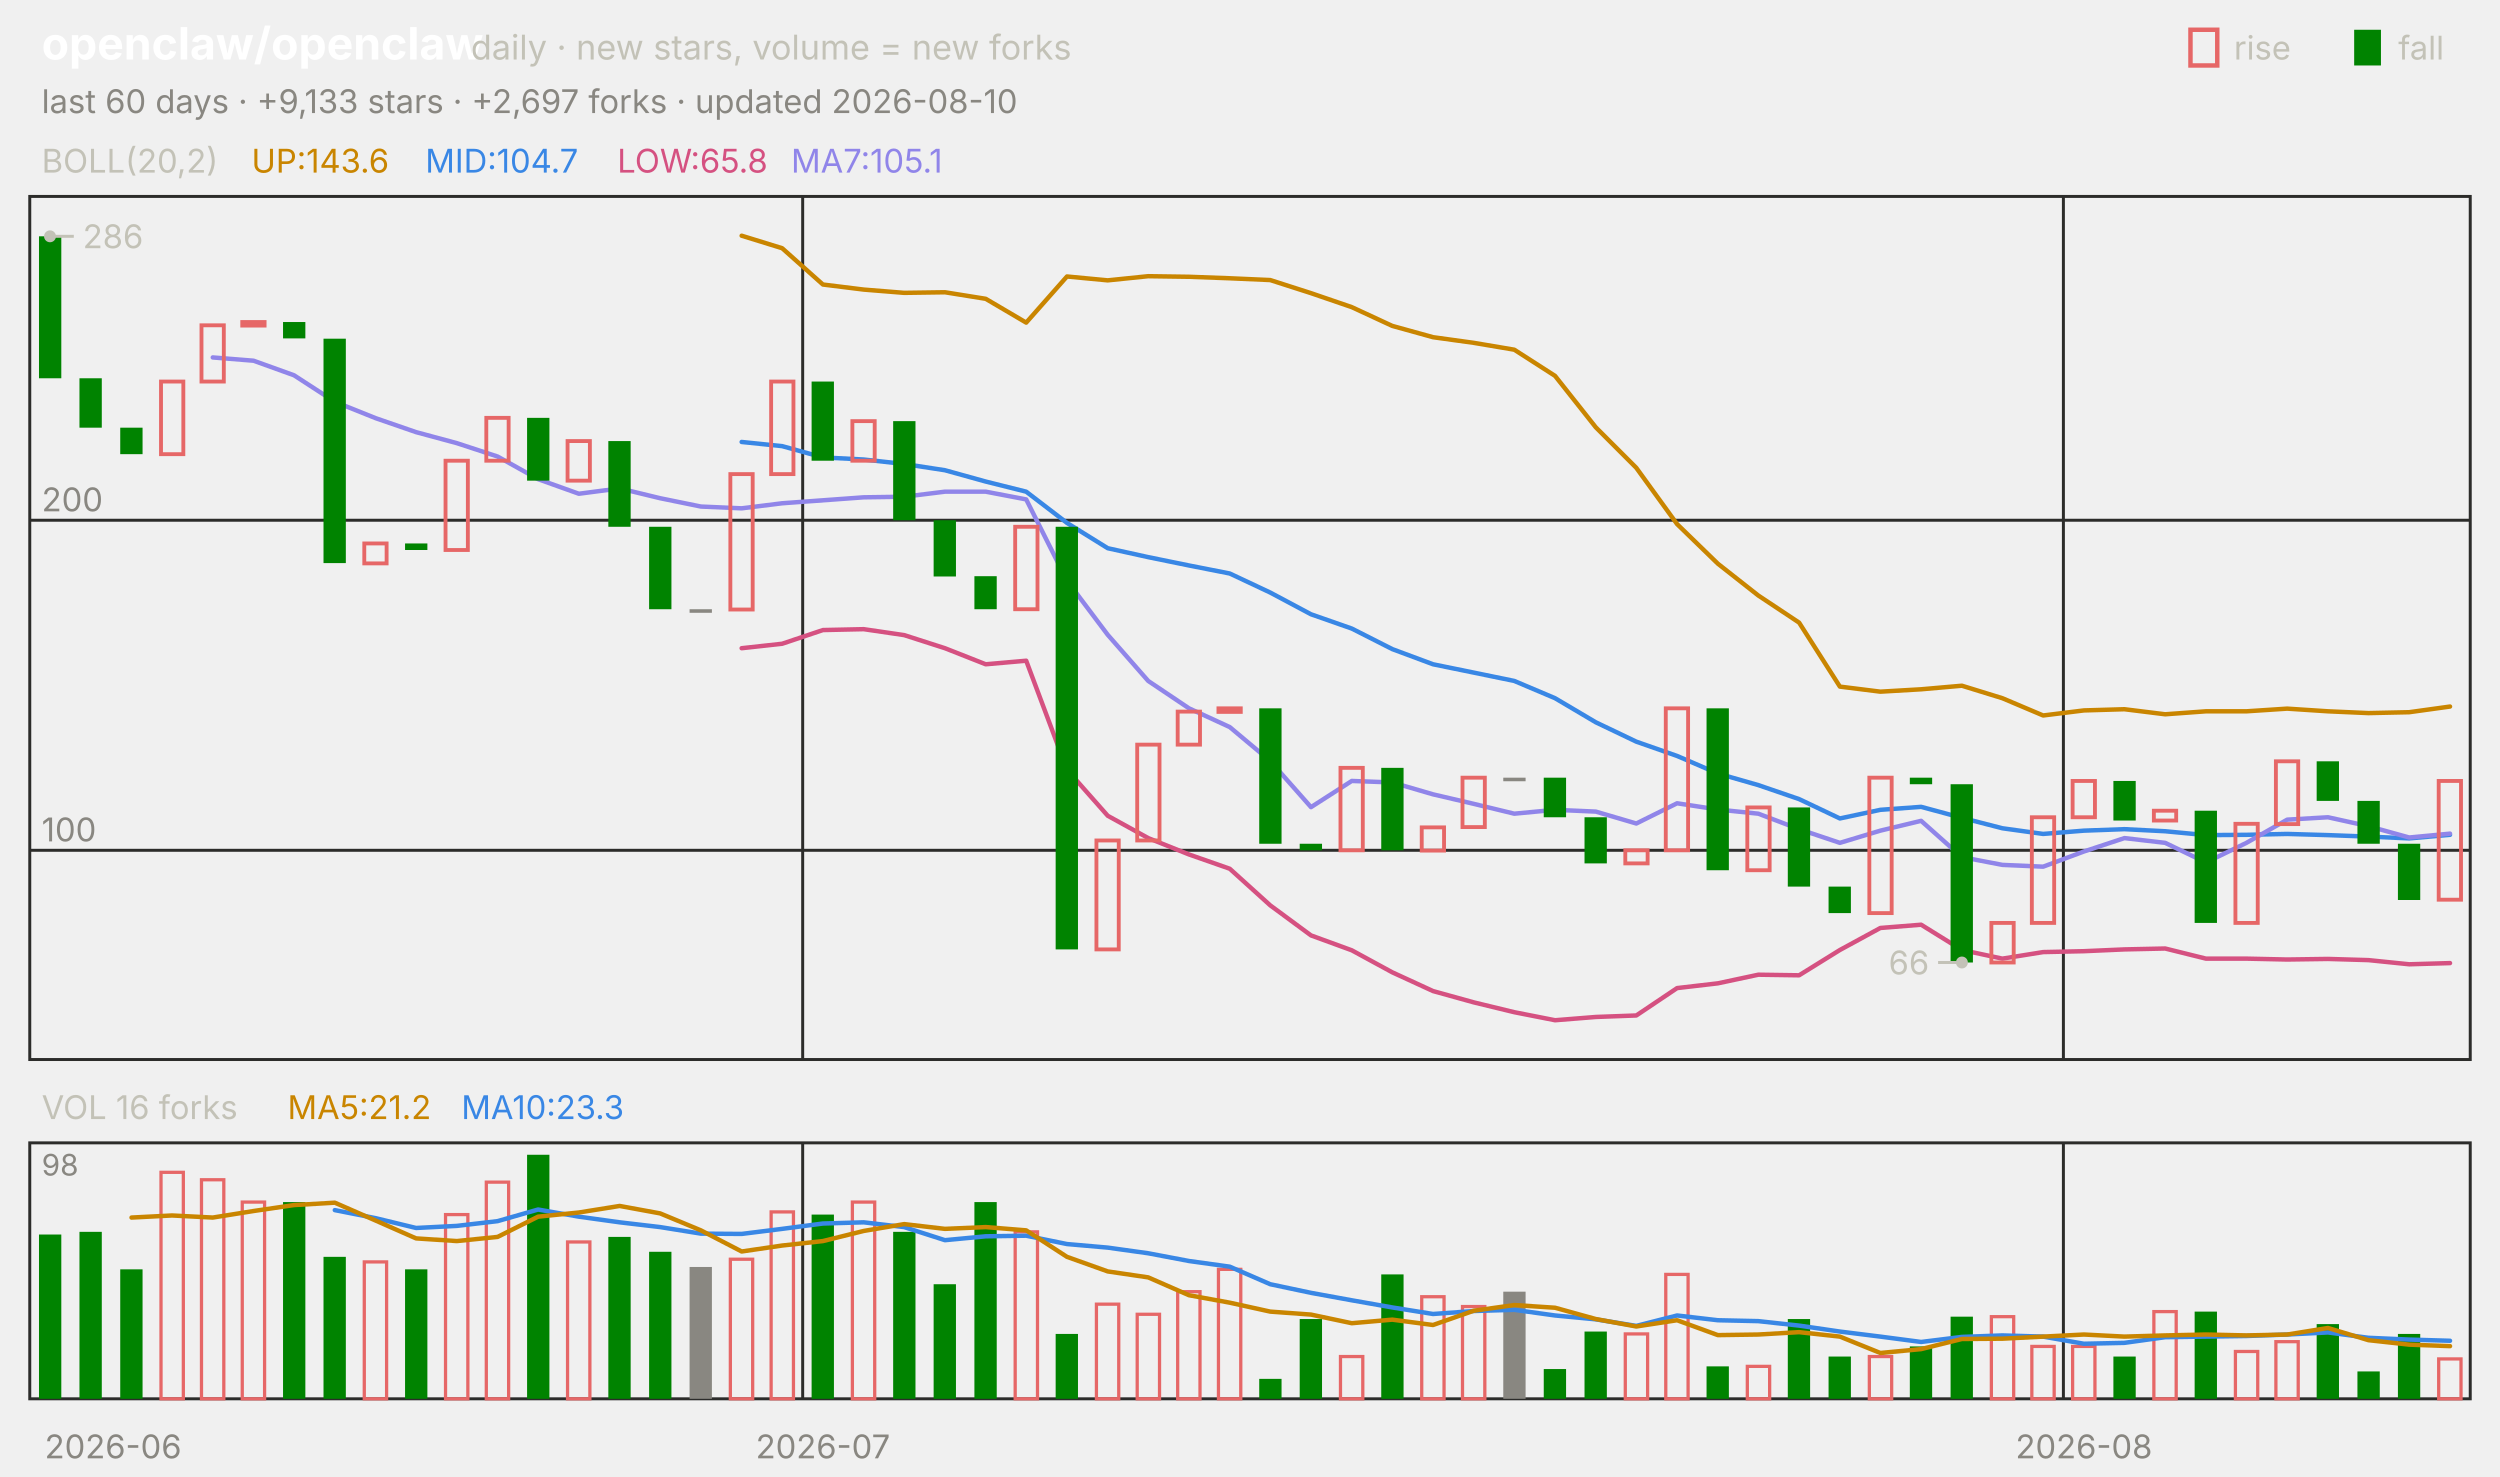
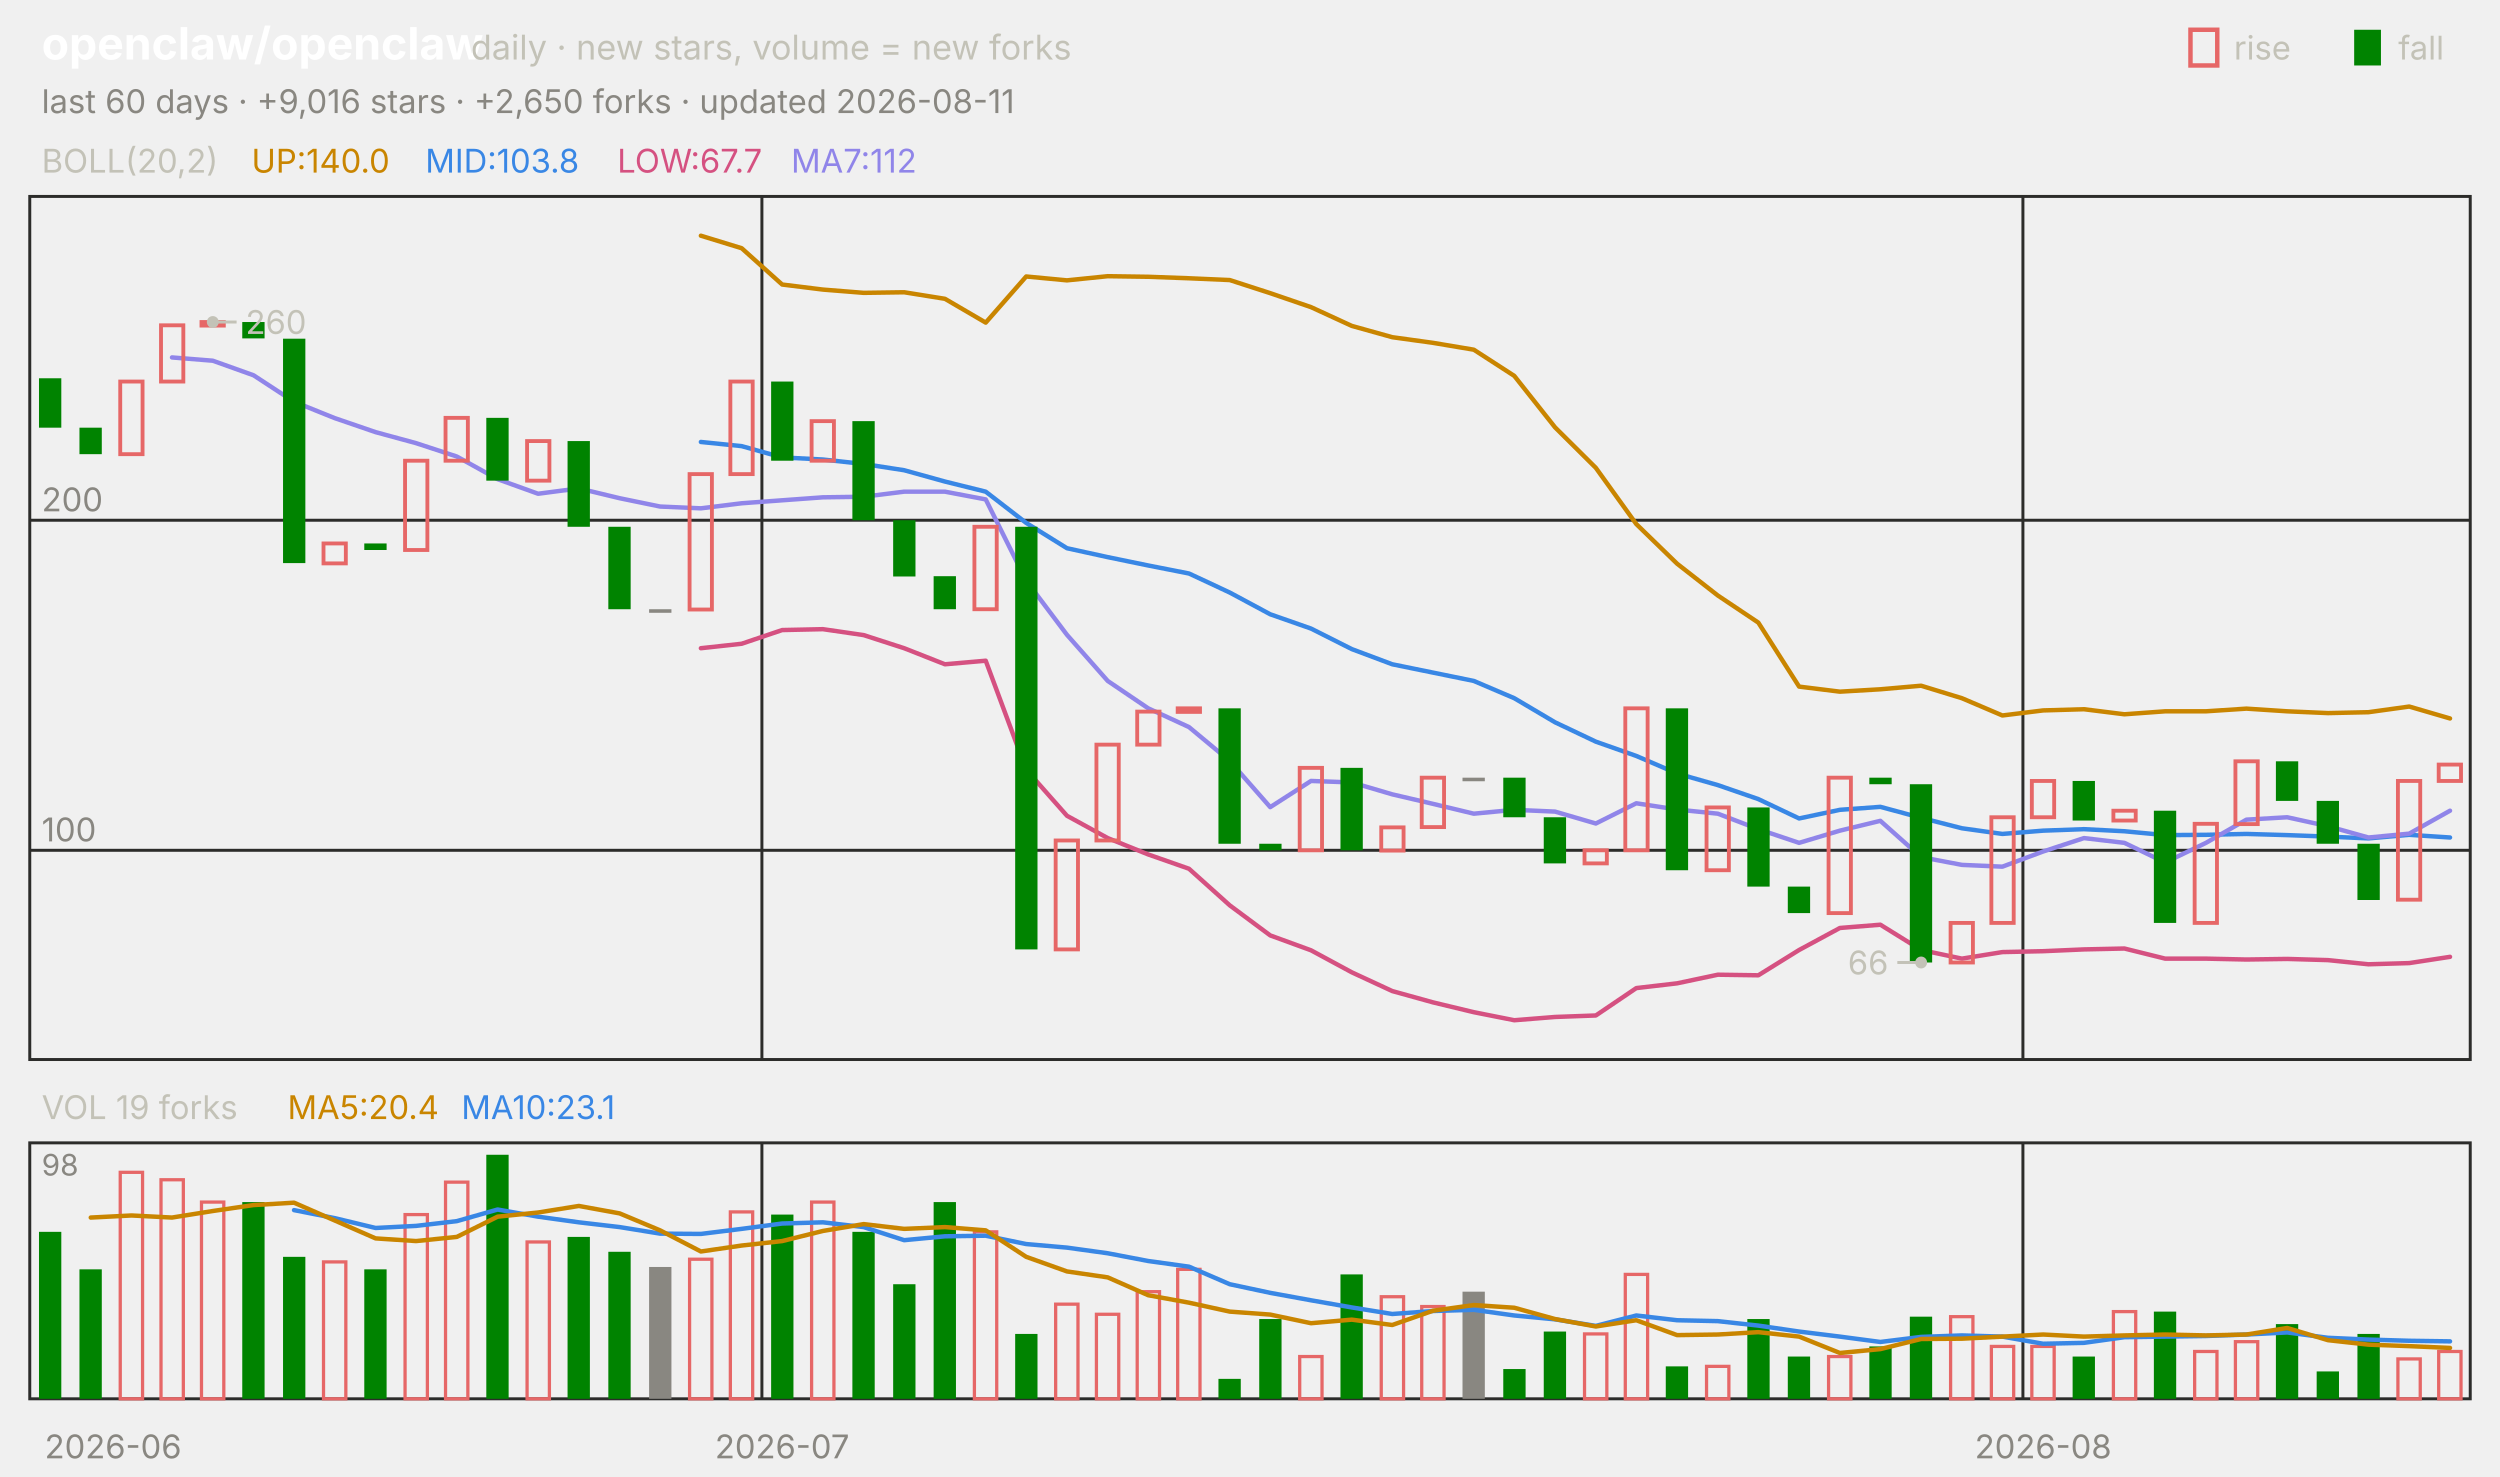
<svg xmlns="http://www.w3.org/2000/svg" viewBox="0 0 840 496" width="840" height="496" font-family="-apple-system,'Segoe UI',system-ui,sans-serif" role="img" aria-label="openclaw/openclaw candlestick chart">
  <text x="14.0" y="20.0" font-size="15" fill="#ffffff" font-weight="650">openclaw/openclaw</text>
  <text x="158.2" y="20.0" font-size="11.5" fill="#c3c2b7">daily · new stars, volume = new forks</text>
  <text x="805.8" y="20.0" font-size="11.0" fill="#c3c2b7">fall</text>
  <rect x="791" y="10" width="9" height="12" fill="#008300" />
  <text x="750.6" y="20.0" font-size="11.0" fill="#c3c2b7">rise</text>
  <rect x="736" y="10" width="9" height="12" fill="none" stroke="#e66767" stroke-width="1.5" />
-   <text x="14.0" y="38.0" font-size="11.0" fill="#898781">last 60 days · +9,133 stars · +2,697 forks · updated 2026-08-10</text>
+   <text x="14.0" y="38.0" font-size="11.0" fill="#898781">last 60 days · +9,016 stars · +2,650 forks · updated 2026-08-11</text>
  <rect x="10" y="66" width="820" height="290" fill="none" stroke="#2c2c2a" />
  <rect x="10" y="384" width="820" height="86" fill="none" stroke="#2c2c2a" />
  <text x="38.0" y="490.0" font-size="11.0" fill="#898781" text-anchor="middle">2026-06</text>
-   <line x1="269.7" y1="66.0" x2="269.7" y2="356.0" stroke="#2c2c2a" stroke-width="1.0" />
-   <line x1="269.7" y1="384.0" x2="269.7" y2="470.0" stroke="#2c2c2a" stroke-width="1.0" />
-   <text x="276.5" y="490.0" font-size="11.0" fill="#898781" text-anchor="middle">2026-07</text>
-   <line x1="693.3" y1="66.0" x2="693.3" y2="356.0" stroke="#2c2c2a" stroke-width="1.0" />
-   <line x1="693.3" y1="384.0" x2="693.3" y2="470.0" stroke="#2c2c2a" stroke-width="1.0" />
-   <text x="700.2" y="490.0" font-size="11.0" fill="#898781" text-anchor="middle">2026-08</text>
+   <line x1="256.0" y1="66.0" x2="256.0" y2="356.0" stroke="#2c2c2a" stroke-width="1.0" />
+   <line x1="256.0" y1="384.0" x2="256.0" y2="470.0" stroke="#2c2c2a" stroke-width="1.0" />
+   <text x="262.8" y="490.0" font-size="11.0" fill="#898781" text-anchor="middle">2026-07</text>
+   <line x1="679.7" y1="66.0" x2="679.7" y2="356.0" stroke="#2c2c2a" stroke-width="1.0" />
+   <line x1="679.7" y1="384.0" x2="679.7" y2="470.0" stroke="#2c2c2a" stroke-width="1.0" />
+   <text x="686.5" y="490.0" font-size="11.0" fill="#898781" text-anchor="middle">2026-08</text>
  <text x="14.0" y="58.0" font-size="11.0" fill="#c3c2b7">BOLL(20,2)</text>
-   <text x="84.5" y="58.0" font-size="11.0" fill="#c98500">UP:143.6</text>
-   <text x="142.9" y="58.0" font-size="11.0" fill="#3987e5">MID:104.7</text>
-   <text x="207.4" y="58.0" font-size="11.0" fill="#d55181">LOW:65.8</text>
-   <text x="265.8" y="58.0" font-size="11.0" fill="#9085e9">MA7:105.1</text>
+   <text x="84.5" y="58.0" font-size="11.0" fill="#c98500">UP:140.0</text>
+   <text x="142.9" y="58.0" font-size="11.0" fill="#3987e5">MID:103.8</text>
+   <text x="207.4" y="58.0" font-size="11.0" fill="#d55181">LOW:67.7</text>
+   <text x="265.8" y="58.0" font-size="11.0" fill="#9085e9">MA7:112</text>
  <line x1="10.0" y1="285.7" x2="830.0" y2="285.7" stroke="#2c2c2a" stroke-width="1.0" />
  <text x="14.0" y="282.7" font-size="11.0" fill="#898781">100</text>
  <line x1="10.0" y1="174.8" x2="830.0" y2="174.8" stroke="#2c2c2a" stroke-width="1.0" />
  <text x="14.0" y="171.8" font-size="11.0" fill="#898781">200</text>
-   <polyline points="249.2,79.2 262.8,83.4 276.5,95.6 290.2,97.3 303.8,98.4 317.5,98.2 331.2,100.4 344.8,108.4 358.5,92.9 372.2,94.2 385.8,92.8 399.5,93.0 413.2,93.5 426.8,94.1 440.5,98.5 454.2,103.2 467.8,109.5 481.5,113.3 495.2,115.2 508.8,117.5 522.5,126.3 536.2,143.6 549.8,157.2 563.5,176.1 577.2,189.4 590.8,200.1 604.5,209.2 618.2,230.7 631.8,232.4 645.5,231.6 659.2,230.4 672.8,234.6 686.5,240.4 700.2,238.7 713.8,238.3 727.5,240.0 741.2,239.0 754.8,239.0 768.5,238.1 782.2,239.0 795.8,239.6 809.5,239.3 823.2,237.4" fill="none" stroke="#c98500" stroke-width="1.5" stroke-linejoin="round" stroke-linecap="round" />
-   <polyline points="249.2,148.5 262.8,149.9 276.5,153.7 290.2,154.4 303.8,155.9 317.5,158.0 331.2,161.8 344.8,165.2 358.5,175.7 372.2,184.2 385.8,187.2 399.5,190.0 413.2,192.7 426.8,199.1 440.5,206.4 454.2,211.2 467.8,218.1 481.5,223.2 495.2,226.0 508.8,228.8 522.5,234.6 536.2,242.7 549.8,249.2 563.5,254.0 577.2,259.9 590.8,263.8 604.5,268.5 618.2,275.0 631.8,272.1 645.5,271.1 659.2,274.8 672.8,278.3 686.5,280.2 700.2,279.1 713.8,278.6 727.5,279.3 741.2,280.6 754.8,280.5 768.5,280.2 782.2,280.6 795.8,281.1 809.5,281.7 823.2,280.5" fill="none" stroke="#3987e5" stroke-width="1.5" stroke-linejoin="round" stroke-linecap="round" />
-   <polyline points="249.2,217.8 262.8,216.3 276.5,211.7 290.2,211.4 303.8,213.4 317.5,217.8 331.2,223.2 344.8,222.0 358.5,258.6 372.2,274.1 385.8,281.6 399.5,287.1 413.2,291.9 426.8,304.2 440.5,314.3 454.2,319.3 467.8,326.7 481.5,333.0 495.2,336.8 508.8,340.1 522.5,342.8 536.2,341.7 549.8,341.2 563.5,332.0 577.2,330.4 590.8,327.5 604.5,327.7 618.2,319.2 631.8,311.8 645.5,310.7 659.2,319.2 672.8,322.1 686.5,319.9 700.2,319.6 713.8,319.0 727.5,318.7 741.2,322.1 754.8,322.1 768.5,322.4 782.2,322.2 795.8,322.6 809.5,324.0 823.2,323.6" fill="none" stroke="#d55181" stroke-width="1.5" stroke-linejoin="round" stroke-linecap="round" />
-   <polyline points="71.5,120.1 85.2,121.2 98.8,126.1 112.5,135.0 126.2,140.5 139.8,145.2 153.5,148.9 167.2,153.4 180.8,161.0 194.5,165.9 208.2,164.1 221.8,167.4 235.5,170.2 249.2,170.8 262.8,169.1 276.5,168.1 290.2,167.1 303.8,166.9 317.5,165.2 331.2,165.2 344.8,167.8 358.5,195.1 372.2,213.3 385.8,228.8 399.5,238.0 413.2,244.3 426.8,255.7 440.5,271.2 454.2,262.4 467.8,262.9 481.5,266.9 495.2,270.1 508.8,273.4 522.5,272.1 536.2,272.7 549.8,276.7 563.5,269.9 577.2,272.0 590.8,273.4 604.5,278.6 618.2,283.2 631.8,279.1 645.5,275.8 659.2,288.0 672.8,290.6 686.5,291.2 700.2,286.1 713.8,281.6 727.5,283.2 741.2,289.8 754.8,283.2 768.5,275.4 782.2,274.6 795.8,277.6 809.5,281.4 823.2,280.1" fill="none" stroke="#9085e9" stroke-width="1.5" stroke-linejoin="round" stroke-linecap="round" />
-   <rect x="13.1" y="79.4" width="7.5" height="47.7" fill="#008300" />
-   <rect x="26.7" y="127.1" width="7.5" height="16.6" fill="#008300" />
-   <rect x="40.4" y="143.7" width="7.5" height="8.9" fill="#008300" />
-   <rect x="54.1" y="128.2" width="7.5" height="24.4" fill="none" stroke="#e66767" stroke-width="1.3" />
-   <rect x="67.7" y="109.3" width="7.5" height="18.9" fill="none" stroke="#e66767" stroke-width="1.3" />
-   <rect x="81.4" y="108.2" width="7.5" height="1.2" fill="none" stroke="#e66767" stroke-width="1.3" />
-   <rect x="95.1" y="108.2" width="7.5" height="5.5" fill="#008300" />
-   <rect x="108.7" y="113.8" width="7.5" height="75.4" fill="#008300" />
-   <rect x="122.4" y="182.6" width="7.5" height="6.7" fill="none" stroke="#e66767" stroke-width="1.3" />
-   <rect x="136.1" y="182.6" width="7.5" height="2.2" fill="#008300" />
-   <rect x="149.7" y="154.8" width="7.5" height="30.0" fill="none" stroke="#e66767" stroke-width="1.3" />
-   <rect x="163.4" y="140.4" width="7.5" height="14.4" fill="none" stroke="#e66767" stroke-width="1.3" />
-   <rect x="177.1" y="140.4" width="7.5" height="21.1" fill="#008300" />
-   <rect x="190.7" y="148.2" width="7.5" height="13.3" fill="none" stroke="#e66767" stroke-width="1.3" />
-   <rect x="204.4" y="148.2" width="7.5" height="28.8" fill="#008300" />
-   <rect x="218.1" y="177.0" width="7.5" height="27.7" fill="#008300" />
-   <rect x="231.7" y="204.7" width="7.5" height="1.2" fill="#898781" />
-   <rect x="245.4" y="159.3" width="7.5" height="45.5" fill="none" stroke="#e66767" stroke-width="1.3" />
-   <rect x="259.1" y="128.2" width="7.5" height="31.1" fill="none" stroke="#e66767" stroke-width="1.3" />
-   <rect x="272.7" y="128.2" width="7.5" height="26.6" fill="#008300" />
-   <rect x="286.4" y="141.5" width="7.5" height="13.3" fill="none" stroke="#e66767" stroke-width="1.3" />
-   <rect x="300.1" y="141.5" width="7.5" height="33.3" fill="#008300" />
-   <rect x="313.7" y="174.8" width="7.5" height="18.9" fill="#008300" />
-   <rect x="327.4" y="193.6" width="7.5" height="11.1" fill="#008300" />
-   <rect x="341.1" y="177.0" width="7.5" height="27.7" fill="none" stroke="#e66767" stroke-width="1.3" />
-   <rect x="354.7" y="177.0" width="7.5" height="142.0" fill="#008300" />
-   <rect x="368.4" y="282.4" width="7.5" height="36.6" fill="none" stroke="#e66767" stroke-width="1.3" />
-   <rect x="382.1" y="250.2" width="7.5" height="32.2" fill="none" stroke="#e66767" stroke-width="1.3" />
-   <rect x="395.7" y="239.1" width="7.5" height="11.1" fill="none" stroke="#e66767" stroke-width="1.3" />
-   <rect x="409.4" y="238.0" width="7.5" height="1.2" fill="none" stroke="#e66767" stroke-width="1.3" />
-   <rect x="423.1" y="238.0" width="7.5" height="45.5" fill="#008300" />
-   <rect x="436.7" y="283.5" width="7.5" height="2.2" fill="#008300" />
-   <rect x="450.4" y="258.0" width="7.5" height="27.7" fill="none" stroke="#e66767" stroke-width="1.3" />
-   <rect x="464.1" y="258.0" width="7.5" height="27.7" fill="#008300" />
-   <rect x="477.7" y="278.0" width="7.5" height="7.8" fill="none" stroke="#e66767" stroke-width="1.3" />
-   <rect x="491.4" y="261.3" width="7.5" height="16.6" fill="none" stroke="#e66767" stroke-width="1.3" />
-   <rect x="505.1" y="261.3" width="7.5" height="1.2" fill="#898781" />
-   <rect x="518.7" y="261.3" width="7.5" height="13.3" fill="#008300" />
-   <rect x="532.4" y="274.6" width="7.5" height="15.5" fill="#008300" />
-   <rect x="546.1" y="285.7" width="7.5" height="4.4" fill="none" stroke="#e66767" stroke-width="1.3" />
-   <rect x="559.7" y="238.0" width="7.5" height="47.7" fill="none" stroke="#e66767" stroke-width="1.3" />
-   <rect x="573.4" y="238.0" width="7.5" height="54.4" fill="#008300" />
-   <rect x="587.1" y="271.3" width="7.5" height="21.1" fill="none" stroke="#e66767" stroke-width="1.3" />
-   <rect x="600.7" y="271.3" width="7.5" height="26.6" fill="#008300" />
-   <rect x="614.4" y="297.9" width="7.5" height="8.9" fill="#008300" />
-   <rect x="628.1" y="261.3" width="7.5" height="45.5" fill="none" stroke="#e66767" stroke-width="1.3" />
-   <rect x="641.7" y="261.3" width="7.5" height="2.2" fill="#008300" />
-   <rect x="655.4" y="263.5" width="7.5" height="59.9" fill="#008300" />
-   <rect x="669.1" y="310.1" width="7.5" height="13.3" fill="none" stroke="#e66767" stroke-width="1.3" />
-   <rect x="682.7" y="274.6" width="7.5" height="35.5" fill="none" stroke="#e66767" stroke-width="1.3" />
-   <rect x="696.4" y="262.4" width="7.5" height="12.2" fill="none" stroke="#e66767" stroke-width="1.3" />
-   <rect x="710.1" y="262.4" width="7.5" height="13.3" fill="#008300" />
-   <rect x="723.7" y="272.4" width="7.5" height="3.3" fill="none" stroke="#e66767" stroke-width="1.3" />
-   <rect x="737.4" y="272.4" width="7.5" height="37.7" fill="#008300" />
-   <rect x="751.1" y="276.8" width="7.5" height="33.3" fill="none" stroke="#e66767" stroke-width="1.3" />
-   <rect x="764.7" y="255.8" width="7.5" height="21.1" fill="none" stroke="#e66767" stroke-width="1.3" />
-   <rect x="778.4" y="255.8" width="7.5" height="13.3" fill="#008300" />
-   <rect x="792.1" y="269.1" width="7.5" height="14.4" fill="#008300" />
-   <rect x="805.7" y="283.5" width="7.5" height="18.9" fill="#008300" />
-   <rect x="819.4" y="262.4" width="7.5" height="39.9" fill="none" stroke="#e66767" stroke-width="1.3" />
-   <circle cx="16.8" cy="79.4" r="2" fill="#c3c2b7" />
-   <line x1="16.8" y1="79.4" x2="24.8" y2="79.4" stroke="#c3c2b7" stroke-width="1.0" />
-   <text x="27.8" y="83.4" font-size="11.0" fill="#c3c2b7">286</text>
-   <circle cx="659.2" cy="323.4" r="2" fill="#c3c2b7" />
-   <line x1="659.2" y1="323.4" x2="651.2" y2="323.4" stroke="#c3c2b7" stroke-width="1.0" />
-   <text x="648.2" y="327.4" font-size="11.0" fill="#c3c2b7" text-anchor="end">66</text>
-   <text x="14.0" y="376.0" font-size="11.0" fill="#c3c2b7">VOL 16 forks</text>
-   <text x="96.6" y="376.0" font-size="11.0" fill="#c98500">MA5:21.2</text>
-   <text x="155.0" y="376.0" font-size="11.0" fill="#3987e5">MA10:23.3</text>
+   <polyline points="235.5,79.2 249.2,83.4 262.8,95.6 276.5,97.3 290.2,98.4 303.8,98.2 317.5,100.4 331.2,108.4 344.8,92.9 358.5,94.2 372.2,92.8 385.8,93.0 399.5,93.5 413.2,94.1 426.8,98.5 440.5,103.2 454.2,109.5 467.8,113.3 481.5,115.2 495.2,117.5 508.8,126.3 522.5,143.6 536.2,157.2 549.8,176.1 563.5,189.4 577.2,200.1 590.8,209.2 604.5,230.7 618.2,232.4 631.8,231.6 645.5,230.4 659.2,234.6 672.8,240.4 686.5,238.7 700.2,238.3 713.8,240.0 727.5,239.0 741.2,239.0 754.8,238.1 768.5,239.0 782.2,239.6 795.8,239.3 809.5,237.4 823.2,241.4" fill="none" stroke="#c98500" stroke-width="1.5" stroke-linejoin="round" stroke-linecap="round" />
+   <polyline points="235.5,148.5 249.2,149.9 262.8,153.7 276.5,154.4 290.2,155.9 303.8,158.0 317.5,161.8 331.2,165.2 344.8,175.7 358.5,184.2 372.2,187.2 385.8,190.0 399.5,192.7 413.2,199.1 426.8,206.4 440.5,211.2 454.2,218.1 467.8,223.2 481.5,226.0 495.2,228.8 508.8,234.6 522.5,242.7 536.2,249.2 549.8,254.0 563.5,259.9 577.2,263.8 590.8,268.5 604.5,275.0 618.2,272.1 631.8,271.1 645.5,274.8 659.2,278.3 672.8,280.2 686.5,279.1 700.2,278.6 713.8,279.3 727.5,280.6 741.2,280.5 754.8,280.2 768.5,280.6 782.2,281.1 795.8,281.7 809.5,280.5 823.2,281.4" fill="none" stroke="#3987e5" stroke-width="1.5" stroke-linejoin="round" stroke-linecap="round" />
+   <polyline points="235.5,217.8 249.2,216.3 262.8,211.7 276.5,211.4 290.2,213.4 303.8,217.8 317.5,223.2 331.2,222.0 344.8,258.6 358.5,274.1 372.2,281.6 385.8,287.1 399.5,291.9 413.2,304.2 426.8,314.3 440.5,319.3 454.2,326.7 467.8,333.0 481.5,336.8 495.2,340.1 508.8,342.8 522.5,341.7 536.2,341.2 549.8,332.0 563.5,330.4 577.2,327.5 590.8,327.7 604.5,319.2 618.2,311.8 631.8,310.7 645.5,319.2 659.2,322.1 672.8,319.9 686.5,319.6 700.2,319.0 713.8,318.7 727.5,322.1 741.2,322.1 754.8,322.4 768.5,322.2 782.2,322.6 795.8,324.0 809.5,323.6 823.2,321.5" fill="none" stroke="#d55181" stroke-width="1.5" stroke-linejoin="round" stroke-linecap="round" />
+   <polyline points="57.8,120.1 71.5,121.2 85.2,126.1 98.8,135.0 112.5,140.5 126.2,145.2 139.8,148.9 153.5,153.4 167.2,161.0 180.8,165.9 194.5,164.1 208.2,167.4 221.8,170.2 235.5,170.8 249.2,169.1 262.8,168.1 276.5,167.1 290.2,166.9 303.8,165.2 317.5,165.2 331.2,167.8 344.8,195.1 358.5,213.3 372.2,228.8 385.8,238.0 399.5,244.3 413.2,255.7 426.8,271.2 440.5,262.4 454.2,262.9 467.8,266.9 481.5,270.1 495.2,273.4 508.8,272.1 522.5,272.7 536.2,276.7 549.8,269.9 563.5,272.0 577.2,273.4 590.8,278.6 604.5,283.2 618.2,279.1 631.8,275.8 645.5,288.0 659.2,290.6 672.8,291.2 686.5,286.1 700.2,281.6 713.8,283.2 727.5,289.8 741.2,283.2 754.8,275.4 768.5,274.6 782.2,277.6 795.8,281.4 809.5,280.1 823.2,272.4" fill="none" stroke="#9085e9" stroke-width="1.5" stroke-linejoin="round" stroke-linecap="round" />
+   <rect x="13.1" y="127.1" width="7.5" height="16.6" fill="#008300" />
+   <rect x="26.7" y="143.7" width="7.5" height="8.9" fill="#008300" />
+   <rect x="40.4" y="128.2" width="7.5" height="24.4" fill="none" stroke="#e66767" stroke-width="1.3" />
+   <rect x="54.1" y="109.3" width="7.5" height="18.9" fill="none" stroke="#e66767" stroke-width="1.3" />
+   <rect x="67.7" y="108.2" width="7.5" height="1.2" fill="none" stroke="#e66767" stroke-width="1.3" />
+   <rect x="81.4" y="108.2" width="7.5" height="5.5" fill="#008300" />
+   <rect x="95.1" y="113.8" width="7.5" height="75.4" fill="#008300" />
+   <rect x="108.7" y="182.6" width="7.5" height="6.7" fill="none" stroke="#e66767" stroke-width="1.3" />
+   <rect x="122.4" y="182.6" width="7.5" height="2.2" fill="#008300" />
+   <rect x="136.1" y="154.8" width="7.5" height="30.0" fill="none" stroke="#e66767" stroke-width="1.3" />
+   <rect x="149.7" y="140.4" width="7.5" height="14.4" fill="none" stroke="#e66767" stroke-width="1.3" />
+   <rect x="163.4" y="140.4" width="7.5" height="21.1" fill="#008300" />
+   <rect x="177.1" y="148.2" width="7.5" height="13.3" fill="none" stroke="#e66767" stroke-width="1.3" />
+   <rect x="190.7" y="148.2" width="7.5" height="28.8" fill="#008300" />
+   <rect x="204.4" y="177.0" width="7.5" height="27.7" fill="#008300" />
+   <rect x="218.1" y="204.7" width="7.5" height="1.2" fill="#898781" />
+   <rect x="231.7" y="159.3" width="7.5" height="45.5" fill="none" stroke="#e66767" stroke-width="1.3" />
+   <rect x="245.4" y="128.2" width="7.5" height="31.1" fill="none" stroke="#e66767" stroke-width="1.3" />
+   <rect x="259.1" y="128.2" width="7.5" height="26.6" fill="#008300" />
+   <rect x="272.7" y="141.5" width="7.5" height="13.3" fill="none" stroke="#e66767" stroke-width="1.3" />
+   <rect x="286.4" y="141.5" width="7.5" height="33.3" fill="#008300" />
+   <rect x="300.1" y="174.8" width="7.5" height="18.9" fill="#008300" />
+   <rect x="313.7" y="193.6" width="7.5" height="11.1" fill="#008300" />
+   <rect x="327.4" y="177.0" width="7.5" height="27.7" fill="none" stroke="#e66767" stroke-width="1.3" />
+   <rect x="341.1" y="177.0" width="7.5" height="142.0" fill="#008300" />
+   <rect x="354.7" y="282.4" width="7.5" height="36.6" fill="none" stroke="#e66767" stroke-width="1.3" />
+   <rect x="368.4" y="250.2" width="7.5" height="32.2" fill="none" stroke="#e66767" stroke-width="1.3" />
+   <rect x="382.1" y="239.1" width="7.5" height="11.1" fill="none" stroke="#e66767" stroke-width="1.3" />
+   <rect x="395.7" y="238.0" width="7.5" height="1.2" fill="none" stroke="#e66767" stroke-width="1.3" />
+   <rect x="409.4" y="238.0" width="7.5" height="45.5" fill="#008300" />
+   <rect x="423.1" y="283.5" width="7.5" height="2.2" fill="#008300" />
+   <rect x="436.7" y="258.0" width="7.5" height="27.7" fill="none" stroke="#e66767" stroke-width="1.3" />
+   <rect x="450.4" y="258.0" width="7.5" height="27.7" fill="#008300" />
+   <rect x="464.1" y="278.0" width="7.5" height="7.8" fill="none" stroke="#e66767" stroke-width="1.3" />
+   <rect x="477.7" y="261.3" width="7.5" height="16.6" fill="none" stroke="#e66767" stroke-width="1.3" />
+   <rect x="491.4" y="261.3" width="7.5" height="1.2" fill="#898781" />
+   <rect x="505.1" y="261.3" width="7.5" height="13.3" fill="#008300" />
+   <rect x="518.7" y="274.6" width="7.5" height="15.5" fill="#008300" />
+   <rect x="532.4" y="285.7" width="7.5" height="4.4" fill="none" stroke="#e66767" stroke-width="1.3" />
+   <rect x="546.1" y="238.0" width="7.5" height="47.7" fill="none" stroke="#e66767" stroke-width="1.3" />
+   <rect x="559.7" y="238.0" width="7.5" height="54.4" fill="#008300" />
+   <rect x="573.4" y="271.3" width="7.5" height="21.1" fill="none" stroke="#e66767" stroke-width="1.3" />
+   <rect x="587.1" y="271.3" width="7.5" height="26.6" fill="#008300" />
+   <rect x="600.7" y="297.9" width="7.5" height="8.9" fill="#008300" />
+   <rect x="614.4" y="261.3" width="7.5" height="45.5" fill="none" stroke="#e66767" stroke-width="1.3" />
+   <rect x="628.1" y="261.3" width="7.5" height="2.2" fill="#008300" />
+   <rect x="641.7" y="263.5" width="7.5" height="59.9" fill="#008300" />
+   <rect x="655.4" y="310.1" width="7.5" height="13.3" fill="none" stroke="#e66767" stroke-width="1.3" />
+   <rect x="669.1" y="274.6" width="7.5" height="35.5" fill="none" stroke="#e66767" stroke-width="1.3" />
+   <rect x="682.7" y="262.4" width="7.5" height="12.2" fill="none" stroke="#e66767" stroke-width="1.3" />
+   <rect x="696.4" y="262.4" width="7.5" height="13.3" fill="#008300" />
+   <rect x="710.1" y="272.4" width="7.5" height="3.3" fill="none" stroke="#e66767" stroke-width="1.3" />
+   <rect x="723.7" y="272.4" width="7.5" height="37.7" fill="#008300" />
+   <rect x="737.4" y="276.8" width="7.5" height="33.3" fill="none" stroke="#e66767" stroke-width="1.3" />
+   <rect x="751.1" y="255.8" width="7.5" height="21.1" fill="none" stroke="#e66767" stroke-width="1.3" />
+   <rect x="764.7" y="255.8" width="7.5" height="13.3" fill="#008300" />
+   <rect x="778.4" y="269.1" width="7.5" height="14.4" fill="#008300" />
+   <rect x="792.1" y="283.5" width="7.5" height="18.9" fill="#008300" />
+   <rect x="805.7" y="262.4" width="7.5" height="39.9" fill="none" stroke="#e66767" stroke-width="1.3" />
+   <rect x="819.4" y="256.9" width="7.5" height="5.5" fill="none" stroke="#e66767" stroke-width="1.3" />
+   <circle cx="71.5" cy="108.2" r="2" fill="#c3c2b7" />
+   <line x1="71.5" y1="108.2" x2="79.5" y2="108.2" stroke="#c3c2b7" stroke-width="1.0" />
+   <text x="82.5" y="112.2" font-size="11.0" fill="#c3c2b7">260</text>
+   <circle cx="645.5" cy="323.4" r="2" fill="#c3c2b7" />
+   <line x1="645.5" y1="323.4" x2="637.5" y2="323.4" stroke="#c3c2b7" stroke-width="1.0" />
+   <text x="634.5" y="327.4" font-size="11.0" fill="#c3c2b7" text-anchor="end">66</text>
+   <text x="14.0" y="376.0" font-size="11.0" fill="#c3c2b7">VOL 19 forks</text>
+   <text x="96.6" y="376.0" font-size="11.0" fill="#c98500">MA5:20.4</text>
+   <text x="155.0" y="376.0" font-size="11.0" fill="#3987e5">MA10:23.1</text>
  <text x="14.0" y="395.0" font-size="10" fill="#898781">98</text>
-   <rect x="13.1" y="414.8" width="7.5" height="55.2" fill="#008300" />
-   <rect x="26.7" y="413.9" width="7.5" height="56.1" fill="#008300" />
-   <rect x="40.4" y="426.5" width="7.5" height="43.5" fill="#008300" />
-   <rect x="54.1" y="393.9" width="7.5" height="76.1" fill="none" stroke="#e66767" stroke-width="1.1" />
-   <rect x="67.7" y="396.4" width="7.5" height="73.6" fill="none" stroke="#e66767" stroke-width="1.1" />
-   <rect x="81.4" y="403.9" width="7.5" height="66.1" fill="none" stroke="#e66767" stroke-width="1.1" />
-   <rect x="95.1" y="403.9" width="7.5" height="66.1" fill="#008300" />
-   <rect x="108.7" y="422.3" width="7.5" height="47.7" fill="#008300" />
-   <rect x="122.4" y="424.0" width="7.5" height="46.0" fill="none" stroke="#e66767" stroke-width="1.1" />
-   <rect x="136.1" y="426.5" width="7.5" height="43.5" fill="#008300" />
-   <rect x="149.7" y="408.1" width="7.5" height="61.9" fill="none" stroke="#e66767" stroke-width="1.1" />
-   <rect x="163.4" y="397.2" width="7.5" height="72.8" fill="none" stroke="#e66767" stroke-width="1.1" />
-   <rect x="177.1" y="388.0" width="7.5" height="82.0" fill="#008300" />
-   <rect x="190.7" y="417.3" width="7.5" height="52.7" fill="none" stroke="#e66767" stroke-width="1.1" />
-   <rect x="204.4" y="415.6" width="7.5" height="54.4" fill="#008300" />
-   <rect x="218.1" y="420.6" width="7.5" height="49.4" fill="#008300" />
-   <rect x="231.7" y="425.7" width="7.5" height="44.3" fill="#898781" />
-   <rect x="245.4" y="423.1" width="7.5" height="46.9" fill="none" stroke="#e66767" stroke-width="1.1" />
-   <rect x="259.1" y="407.2" width="7.5" height="62.8" fill="none" stroke="#e66767" stroke-width="1.1" />
-   <rect x="272.7" y="408.1" width="7.5" height="61.9" fill="#008300" />
-   <rect x="286.4" y="403.9" width="7.5" height="66.1" fill="none" stroke="#e66767" stroke-width="1.1" />
-   <rect x="300.1" y="413.9" width="7.5" height="56.1" fill="#008300" />
-   <rect x="313.7" y="431.5" width="7.5" height="38.5" fill="#008300" />
-   <rect x="327.4" y="403.9" width="7.5" height="66.1" fill="#008300" />
-   <rect x="341.1" y="413.9" width="7.5" height="56.1" fill="none" stroke="#e66767" stroke-width="1.1" />
-   <rect x="354.7" y="448.2" width="7.5" height="21.8" fill="#008300" />
-   <rect x="368.4" y="438.2" width="7.5" height="31.8" fill="none" stroke="#e66767" stroke-width="1.1" />
-   <rect x="382.1" y="441.6" width="7.5" height="28.4" fill="none" stroke="#e66767" stroke-width="1.1" />
-   <rect x="395.7" y="434.0" width="7.5" height="36.0" fill="none" stroke="#e66767" stroke-width="1.1" />
-   <rect x="409.4" y="426.5" width="7.5" height="43.5" fill="none" stroke="#e66767" stroke-width="1.1" />
-   <rect x="423.1" y="463.3" width="7.5" height="6.7" fill="#008300" />
-   <rect x="436.7" y="443.2" width="7.5" height="26.8" fill="#008300" />
-   <rect x="450.4" y="455.8" width="7.5" height="14.2" fill="none" stroke="#e66767" stroke-width="1.1" />
-   <rect x="464.1" y="428.2" width="7.5" height="41.8" fill="#008300" />
-   <rect x="477.7" y="435.7" width="7.5" height="34.3" fill="none" stroke="#e66767" stroke-width="1.1" />
-   <rect x="491.4" y="439.0" width="7.5" height="31.0" fill="none" stroke="#e66767" stroke-width="1.1" />
-   <rect x="505.1" y="434.0" width="7.5" height="36.0" fill="#898781" />
-   <rect x="518.7" y="460.0" width="7.5" height="10.0" fill="#008300" />
-   <rect x="532.4" y="447.4" width="7.5" height="22.6" fill="#008300" />
-   <rect x="546.1" y="448.2" width="7.5" height="21.8" fill="none" stroke="#e66767" stroke-width="1.1" />
-   <rect x="559.7" y="428.2" width="7.5" height="41.8" fill="none" stroke="#e66767" stroke-width="1.1" />
-   <rect x="573.4" y="459.1" width="7.5" height="10.9" fill="#008300" />
-   <rect x="587.1" y="459.1" width="7.5" height="10.9" fill="none" stroke="#e66767" stroke-width="1.1" />
-   <rect x="600.7" y="443.2" width="7.5" height="26.8" fill="#008300" />
-   <rect x="614.4" y="455.8" width="7.5" height="14.2" fill="#008300" />
-   <rect x="628.1" y="455.8" width="7.5" height="14.2" fill="none" stroke="#e66767" stroke-width="1.1" />
-   <rect x="641.7" y="452.4" width="7.5" height="17.6" fill="#008300" />
-   <rect x="655.4" y="442.4" width="7.5" height="27.6" fill="#008300" />
-   <rect x="669.1" y="442.4" width="7.5" height="27.6" fill="none" stroke="#e66767" stroke-width="1.1" />
+   <rect x="13.1" y="413.9" width="7.5" height="56.1" fill="#008300" />
+   <rect x="26.7" y="426.5" width="7.5" height="43.5" fill="#008300" />
+   <rect x="40.4" y="393.9" width="7.5" height="76.1" fill="none" stroke="#e66767" stroke-width="1.1" />
+   <rect x="54.1" y="396.4" width="7.5" height="73.6" fill="none" stroke="#e66767" stroke-width="1.1" />
+   <rect x="67.7" y="403.9" width="7.5" height="66.1" fill="none" stroke="#e66767" stroke-width="1.1" />
+   <rect x="81.4" y="403.9" width="7.5" height="66.1" fill="#008300" />
+   <rect x="95.1" y="422.3" width="7.5" height="47.7" fill="#008300" />
+   <rect x="108.7" y="424.0" width="7.5" height="46.0" fill="none" stroke="#e66767" stroke-width="1.1" />
+   <rect x="122.4" y="426.5" width="7.5" height="43.5" fill="#008300" />
+   <rect x="136.1" y="408.1" width="7.5" height="61.9" fill="none" stroke="#e66767" stroke-width="1.1" />
+   <rect x="149.7" y="397.2" width="7.5" height="72.8" fill="none" stroke="#e66767" stroke-width="1.1" />
+   <rect x="163.4" y="388.0" width="7.5" height="82.0" fill="#008300" />
+   <rect x="177.1" y="417.3" width="7.5" height="52.7" fill="none" stroke="#e66767" stroke-width="1.1" />
+   <rect x="190.7" y="415.6" width="7.5" height="54.4" fill="#008300" />
+   <rect x="204.4" y="420.6" width="7.5" height="49.4" fill="#008300" />
+   <rect x="218.1" y="425.7" width="7.5" height="44.3" fill="#898781" />
+   <rect x="231.7" y="423.1" width="7.5" height="46.9" fill="none" stroke="#e66767" stroke-width="1.1" />
+   <rect x="245.4" y="407.2" width="7.5" height="62.8" fill="none" stroke="#e66767" stroke-width="1.1" />
+   <rect x="259.1" y="408.1" width="7.5" height="61.9" fill="#008300" />
+   <rect x="272.7" y="403.9" width="7.5" height="66.1" fill="none" stroke="#e66767" stroke-width="1.1" />
+   <rect x="286.4" y="413.9" width="7.5" height="56.1" fill="#008300" />
+   <rect x="300.1" y="431.5" width="7.5" height="38.5" fill="#008300" />
+   <rect x="313.7" y="403.9" width="7.5" height="66.1" fill="#008300" />
+   <rect x="327.4" y="413.9" width="7.5" height="56.1" fill="none" stroke="#e66767" stroke-width="1.1" />
+   <rect x="341.1" y="448.2" width="7.5" height="21.8" fill="#008300" />
+   <rect x="354.7" y="438.2" width="7.5" height="31.8" fill="none" stroke="#e66767" stroke-width="1.1" />
+   <rect x="368.4" y="441.6" width="7.5" height="28.4" fill="none" stroke="#e66767" stroke-width="1.1" />
+   <rect x="382.1" y="434.0" width="7.5" height="36.0" fill="none" stroke="#e66767" stroke-width="1.1" />
+   <rect x="395.7" y="426.5" width="7.5" height="43.5" fill="none" stroke="#e66767" stroke-width="1.1" />
+   <rect x="409.4" y="463.3" width="7.5" height="6.7" fill="#008300" />
+   <rect x="423.1" y="443.2" width="7.5" height="26.8" fill="#008300" />
+   <rect x="436.7" y="455.8" width="7.5" height="14.2" fill="none" stroke="#e66767" stroke-width="1.1" />
+   <rect x="450.4" y="428.2" width="7.5" height="41.8" fill="#008300" />
+   <rect x="464.1" y="435.7" width="7.5" height="34.3" fill="none" stroke="#e66767" stroke-width="1.1" />
+   <rect x="477.7" y="439.0" width="7.5" height="31.0" fill="none" stroke="#e66767" stroke-width="1.1" />
+   <rect x="491.4" y="434.0" width="7.5" height="36.0" fill="#898781" />
+   <rect x="505.1" y="460.0" width="7.5" height="10.0" fill="#008300" />
+   <rect x="518.7" y="447.4" width="7.5" height="22.6" fill="#008300" />
+   <rect x="532.4" y="448.2" width="7.5" height="21.8" fill="none" stroke="#e66767" stroke-width="1.1" />
+   <rect x="546.1" y="428.2" width="7.5" height="41.8" fill="none" stroke="#e66767" stroke-width="1.1" />
+   <rect x="559.7" y="459.1" width="7.5" height="10.9" fill="#008300" />
+   <rect x="573.4" y="459.1" width="7.5" height="10.9" fill="none" stroke="#e66767" stroke-width="1.1" />
+   <rect x="587.1" y="443.2" width="7.5" height="26.8" fill="#008300" />
+   <rect x="600.7" y="455.8" width="7.5" height="14.2" fill="#008300" />
+   <rect x="614.4" y="455.8" width="7.5" height="14.2" fill="none" stroke="#e66767" stroke-width="1.1" />
+   <rect x="628.1" y="452.4" width="7.5" height="17.6" fill="#008300" />
+   <rect x="641.7" y="442.4" width="7.5" height="27.6" fill="#008300" />
+   <rect x="655.4" y="442.4" width="7.5" height="27.6" fill="none" stroke="#e66767" stroke-width="1.1" />
+   <rect x="669.1" y="452.4" width="7.5" height="17.6" fill="none" stroke="#e66767" stroke-width="1.1" />
  <rect x="682.7" y="452.4" width="7.5" height="17.6" fill="none" stroke="#e66767" stroke-width="1.1" />
-   <rect x="696.4" y="452.4" width="7.5" height="17.6" fill="none" stroke="#e66767" stroke-width="1.1" />
-   <rect x="710.1" y="455.8" width="7.5" height="14.2" fill="#008300" />
-   <rect x="723.7" y="440.7" width="7.5" height="29.3" fill="none" stroke="#e66767" stroke-width="1.1" />
-   <rect x="737.4" y="440.7" width="7.5" height="29.3" fill="#008300" />
-   <rect x="751.1" y="454.1" width="7.5" height="15.9" fill="none" stroke="#e66767" stroke-width="1.1" />
-   <rect x="764.7" y="450.8" width="7.5" height="19.2" fill="none" stroke="#e66767" stroke-width="1.1" />
-   <rect x="778.4" y="444.9" width="7.5" height="25.1" fill="#008300" />
-   <rect x="792.1" y="460.8" width="7.5" height="9.2" fill="#008300" />
-   <rect x="805.7" y="448.2" width="7.5" height="21.8" fill="#008300" />
-   <rect x="819.4" y="456.6" width="7.5" height="13.4" fill="none" stroke="#e66767" stroke-width="1.1" />
-   <polyline points="112.5,406.6 126.2,409.3 139.8,412.6 153.5,411.9 167.2,410.3 180.8,406.4 194.5,408.8 208.2,410.7 221.8,412.3 235.5,414.5 249.2,414.6 262.8,412.9 276.5,411.1 290.2,410.7 303.8,412.3 317.5,416.7 331.2,415.4 344.8,415.2 358.5,418.0 372.2,419.2 385.8,421.1 399.5,423.7 413.2,425.6 426.8,431.5 440.5,434.4 454.2,436.9 467.8,439.3 481.5,441.5 495.2,440.5 508.8,440.1 522.5,442.0 536.2,443.3 549.8,445.5 563.5,442.0 577.2,443.6 590.8,443.9 604.5,445.4 618.2,447.4 631.8,449.1 645.5,450.9 659.2,449.2 672.8,448.7 686.5,449.1 700.2,451.5 713.8,451.2 727.5,449.3 741.2,449.1 754.8,448.9 768.5,448.4 782.2,447.7 795.8,449.5 809.5,450.1 823.2,450.5" fill="none" stroke="#3987e5" stroke-width="1.5" stroke-linejoin="round" stroke-linecap="round" />
-   <polyline points="44.2,409.1 57.8,408.4 71.5,409.1 85.2,406.9 98.8,404.9 112.5,404.1 126.2,410.1 139.8,416.1 153.5,417.0 167.2,415.6 180.8,408.8 194.5,407.4 208.2,405.2 221.8,407.7 235.5,413.4 249.2,420.5 262.8,418.5 276.5,417.0 290.2,413.6 303.8,411.3 317.5,412.9 331.2,412.3 344.8,413.4 358.5,422.3 372.2,427.2 385.8,429.2 399.5,435.2 413.2,437.7 426.8,440.7 440.5,441.7 454.2,444.6 467.8,443.4 481.5,445.2 495.2,440.4 508.8,438.5 522.5,439.4 536.2,443.2 549.8,445.7 563.5,443.6 577.2,448.6 590.8,448.4 604.5,447.6 618.2,449.1 631.8,454.6 645.5,453.3 659.2,449.9 672.8,449.8 686.5,449.1 700.2,448.4 713.8,449.1 727.5,448.7 741.2,448.4 754.8,448.7 768.5,448.4 782.2,446.2 795.8,450.3 809.5,451.8 823.2,452.3" fill="none" stroke="#c98500" stroke-width="1.5" stroke-linejoin="round" stroke-linecap="round" />
+   <rect x="696.4" y="455.8" width="7.5" height="14.2" fill="#008300" />
+   <rect x="710.1" y="440.7" width="7.5" height="29.3" fill="none" stroke="#e66767" stroke-width="1.1" />
+   <rect x="723.7" y="440.7" width="7.5" height="29.3" fill="#008300" />
+   <rect x="737.4" y="454.1" width="7.5" height="15.9" fill="none" stroke="#e66767" stroke-width="1.1" />
+   <rect x="751.1" y="450.8" width="7.5" height="19.2" fill="none" stroke="#e66767" stroke-width="1.1" />
+   <rect x="764.7" y="444.9" width="7.5" height="25.1" fill="#008300" />
+   <rect x="778.4" y="460.8" width="7.5" height="9.2" fill="#008300" />
+   <rect x="792.1" y="448.2" width="7.5" height="21.8" fill="#008300" />
+   <rect x="805.7" y="456.6" width="7.5" height="13.4" fill="none" stroke="#e66767" stroke-width="1.1" />
+   <rect x="819.4" y="454.1" width="7.5" height="15.9" fill="none" stroke="#e66767" stroke-width="1.1" />
+   <polyline points="98.8,406.6 112.5,409.3 126.2,412.6 139.8,411.9 153.5,410.3 167.2,406.4 180.8,408.8 194.5,410.7 208.2,412.3 221.8,414.5 235.5,414.6 249.2,412.9 262.8,411.1 276.5,410.7 290.2,412.3 303.8,416.7 317.5,415.4 331.2,415.2 344.8,418.0 358.5,419.2 372.2,421.1 385.8,423.7 399.5,425.6 413.2,431.5 426.8,434.4 440.5,436.9 454.2,439.3 467.8,441.5 481.5,440.5 495.2,440.1 508.8,442.0 522.5,443.3 536.2,445.5 549.8,442.0 563.5,443.6 577.2,443.9 590.8,445.4 604.5,447.4 618.2,449.1 631.8,450.9 645.5,449.2 659.2,448.7 672.8,449.1 686.5,451.5 700.2,451.2 713.8,449.3 727.5,449.1 741.2,448.9 754.8,448.4 768.5,447.7 782.2,449.5 795.8,450.1 809.5,450.5 823.2,450.7" fill="none" stroke="#3987e5" stroke-width="1.5" stroke-linejoin="round" stroke-linecap="round" />
+   <polyline points="30.5,409.1 44.2,408.4 57.8,409.1 71.5,406.9 85.2,404.9 98.8,404.1 112.5,410.1 126.2,416.1 139.8,417.0 153.5,415.6 167.2,408.8 180.8,407.4 194.5,405.2 208.2,407.7 221.8,413.4 235.5,420.5 249.2,418.5 262.8,417.0 276.5,413.6 290.2,411.3 303.8,412.9 317.5,412.3 331.2,413.4 344.8,422.3 358.5,427.2 372.2,429.2 385.8,435.2 399.5,437.7 413.2,440.7 426.8,441.7 440.5,444.6 454.2,443.4 467.8,445.2 481.5,440.4 495.2,438.5 508.8,439.4 522.5,443.2 536.2,445.7 549.8,443.6 563.5,448.6 577.2,448.4 590.8,447.6 604.5,449.1 618.2,454.6 631.8,453.3 645.5,449.9 659.2,449.8 672.8,449.1 686.5,448.4 700.2,449.1 713.8,448.7 727.5,448.4 741.2,448.7 754.8,448.4 768.5,446.2 782.2,450.3 795.8,451.8 809.5,452.3 823.2,452.9" fill="none" stroke="#c98500" stroke-width="1.5" stroke-linejoin="round" stroke-linecap="round" />
</svg>
